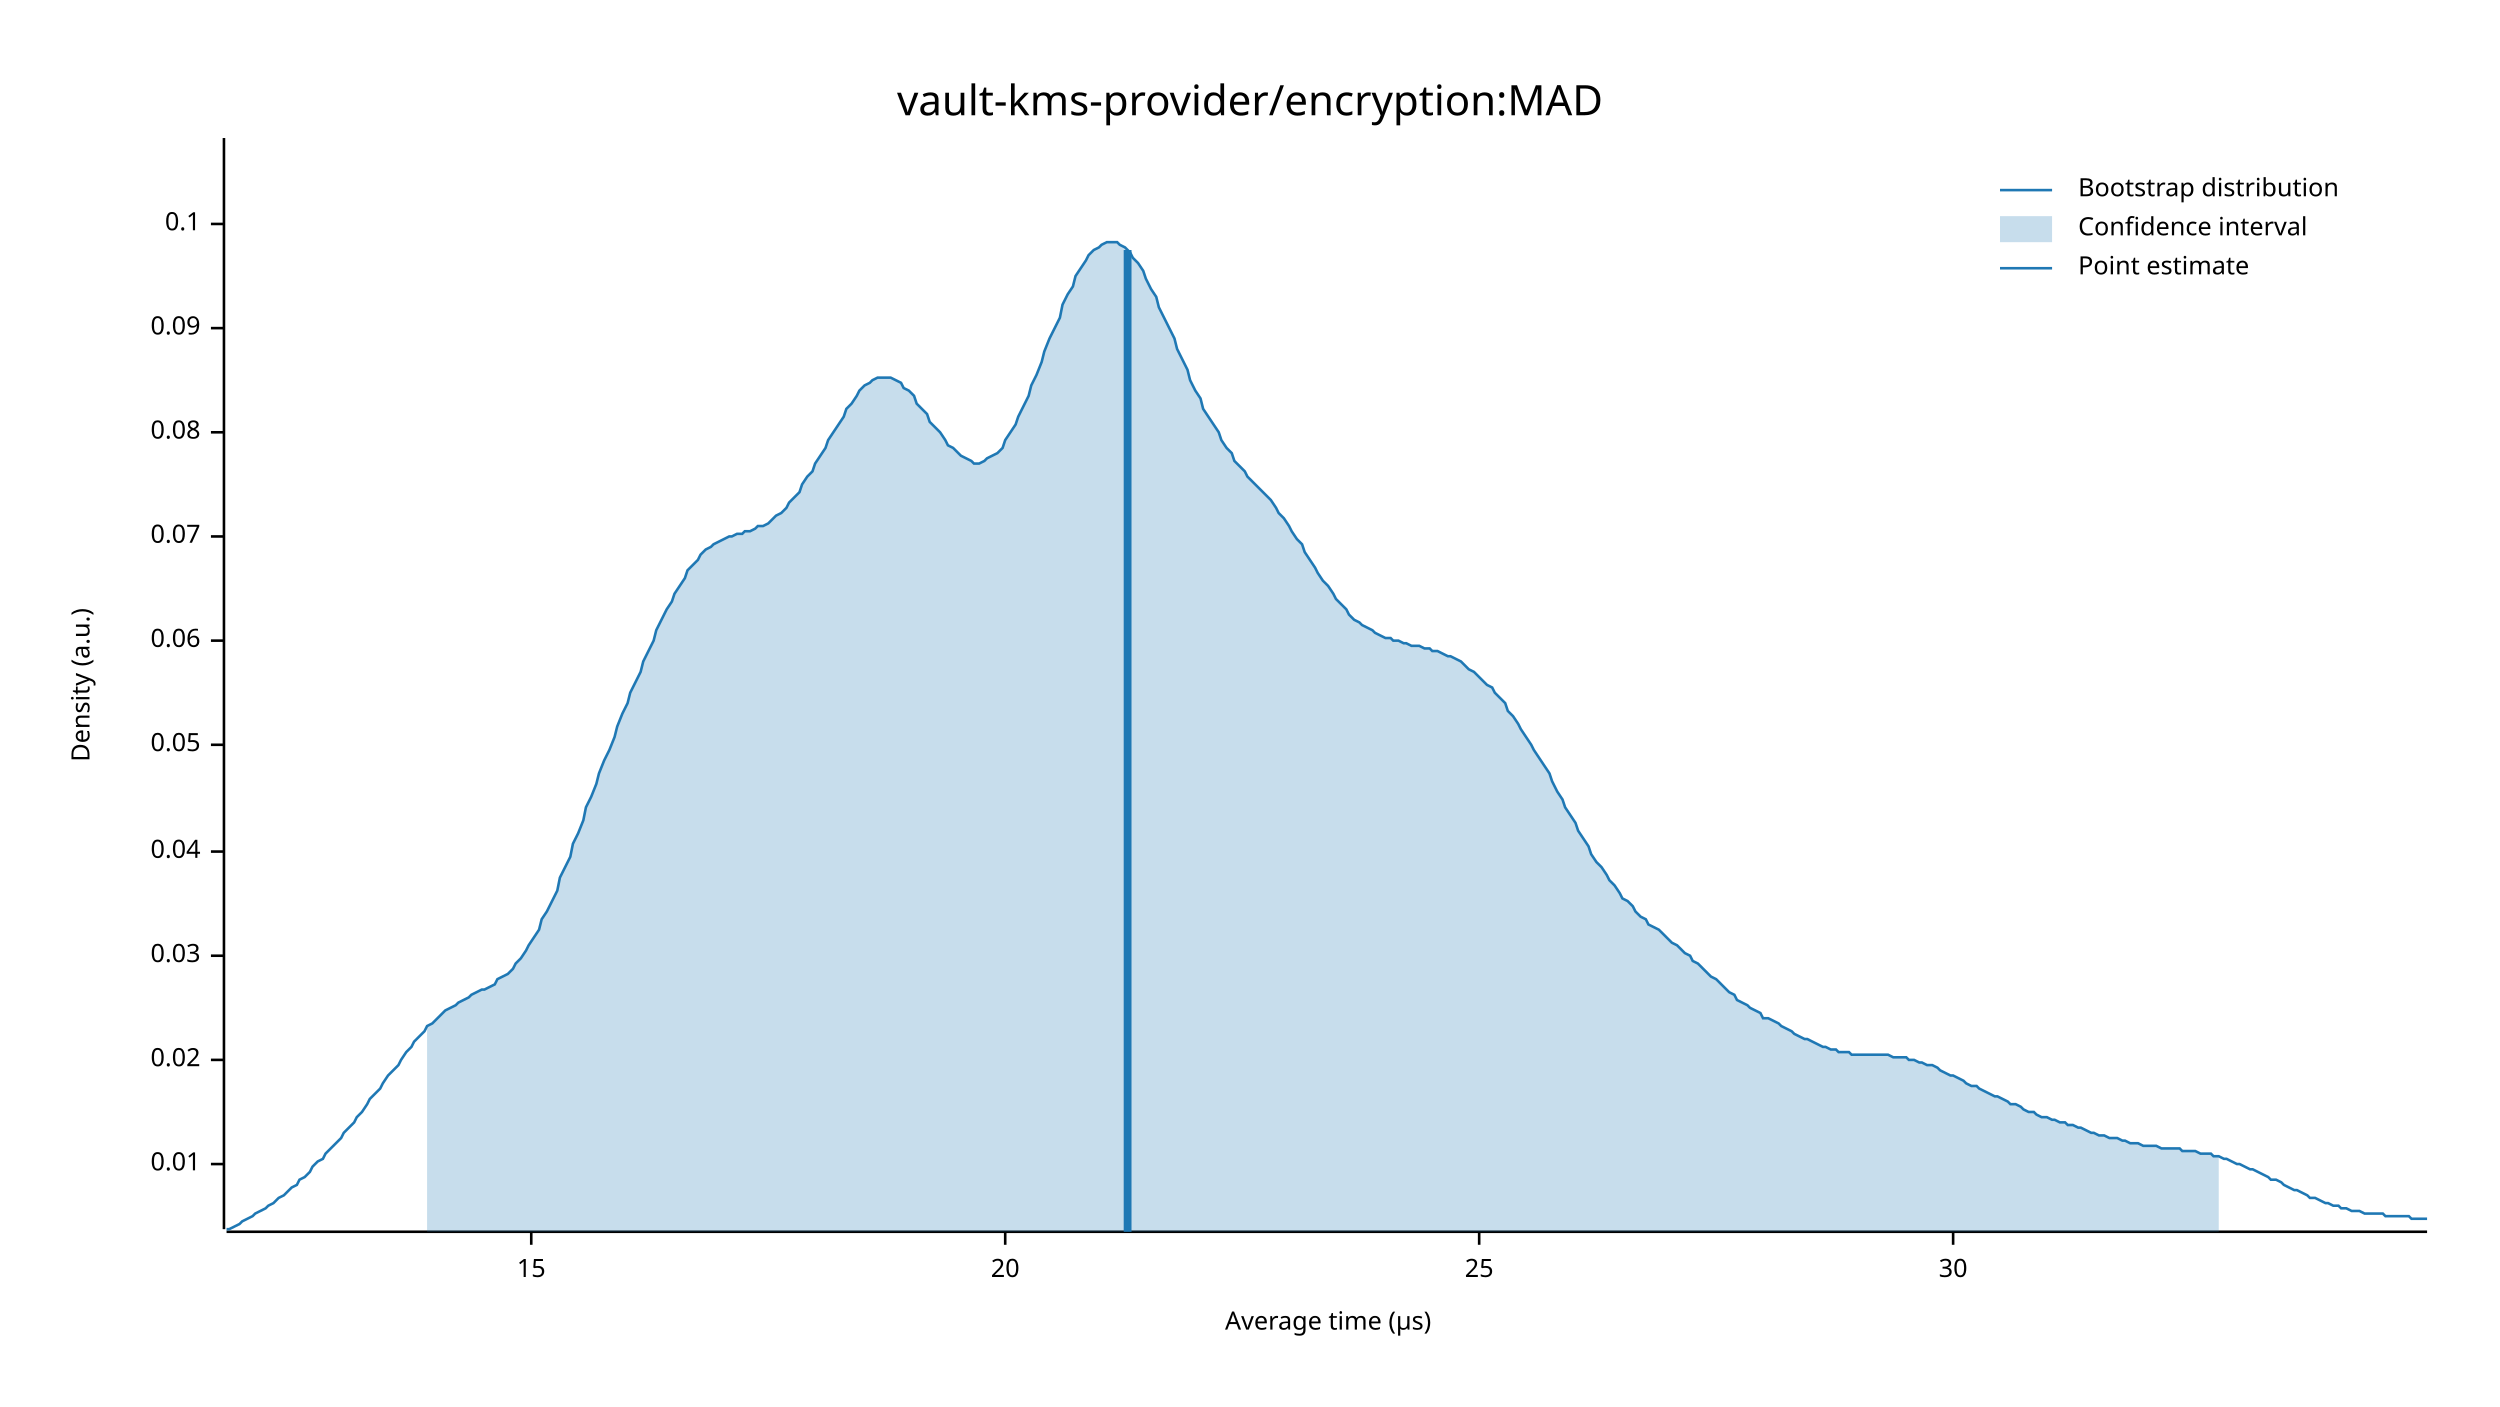
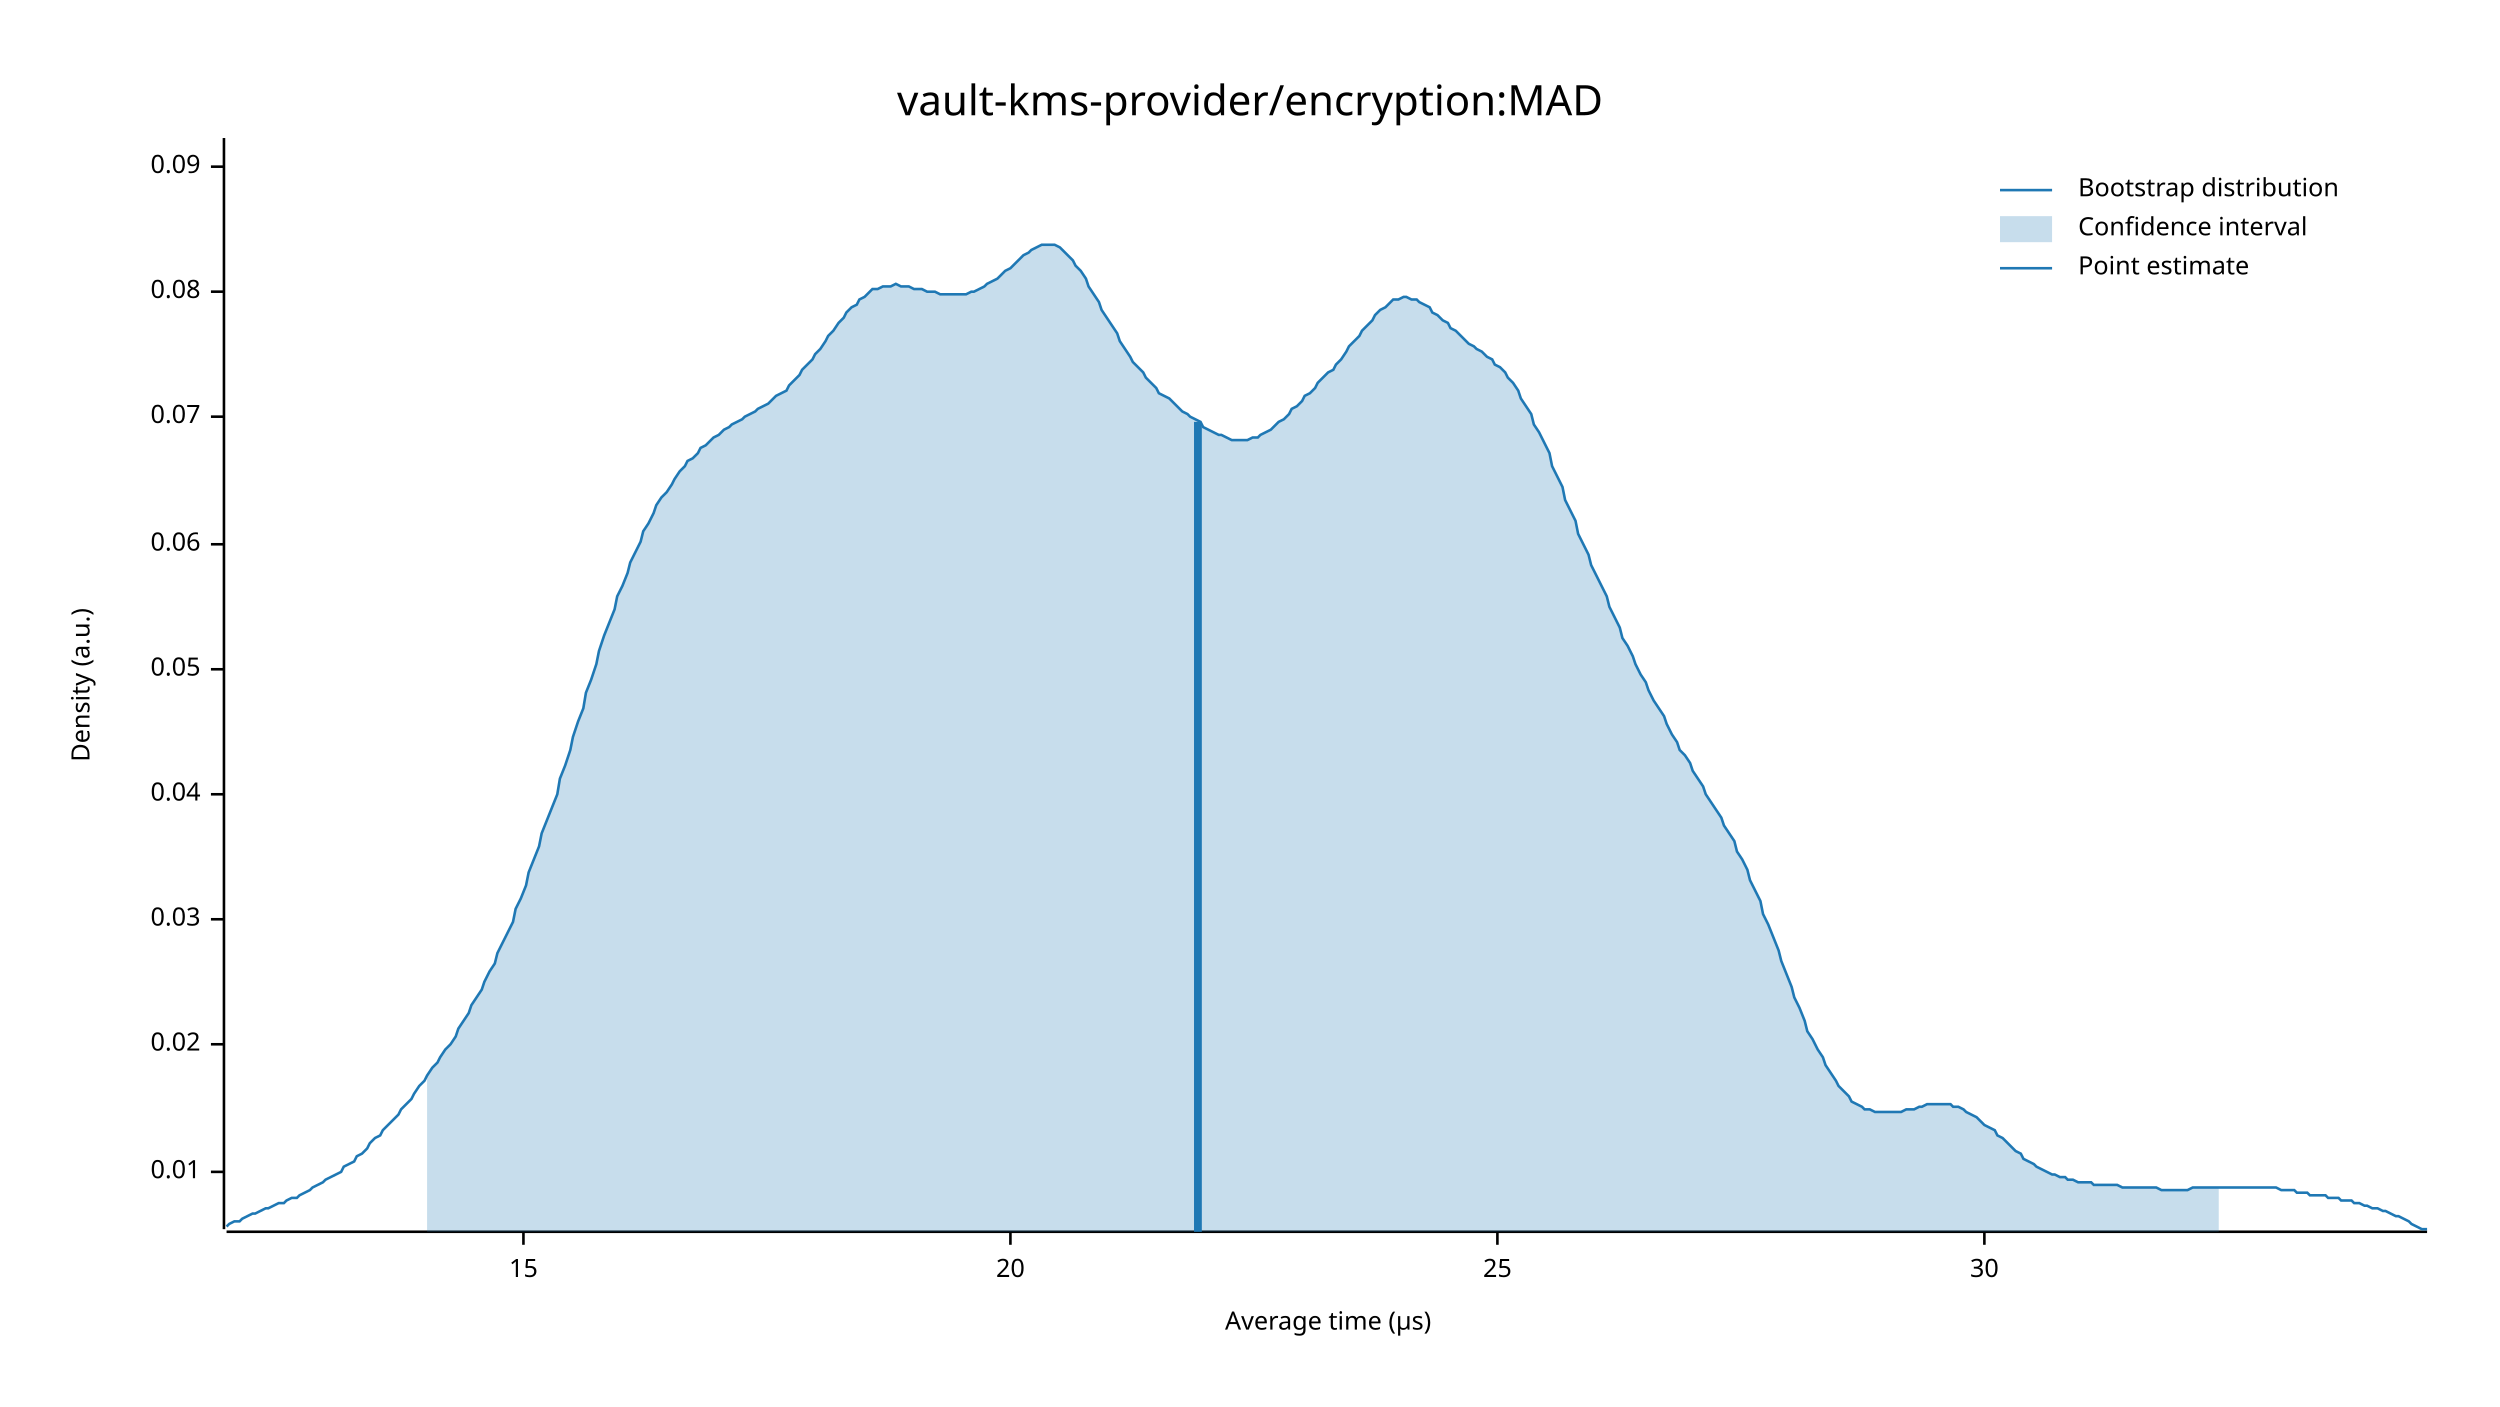
<svg xmlns="http://www.w3.org/2000/svg" width="960" height="540" viewBox="0 0 960 540">
  <text x="480" y="32" dy="0.76em" text-anchor="middle" font-family="sans-serif" font-size="16.129" opacity="1" fill="#000000">
vault-kms-provider/encryption:MAD
</text>
  <text x="27" y="263" dy="0.76em" text-anchor="middle" font-family="sans-serif" font-size="9.677" opacity="1" fill="#000000" transform="rotate(270, 27, 263)">
Density (a.u.)
</text>
  <text x="510" y="513" dy="-0.5ex" text-anchor="middle" font-family="sans-serif" font-size="9.677" opacity="1" fill="#000000">
Average time (µs)
</text>
  <polyline fill="none" opacity="1" stroke="#000000" stroke-width="1" points="86,53 86,472 " />
-   <text x="77" y="447" dy="0.5ex" text-anchor="end" font-family="sans-serif" font-size="9.677" opacity="1" fill="#000000">
+   <text x="77" y="450" dy="0.5ex" text-anchor="end" font-family="sans-serif" font-size="9.677" opacity="1" fill="#000000">
0.01
</text>
-   <polyline fill="none" opacity="1" stroke="#000000" stroke-width="1" points="81,447 86,447 " />
-   <text x="77" y="407" dy="0.5ex" text-anchor="end" font-family="sans-serif" font-size="9.677" opacity="1" fill="#000000">
+   <polyline fill="none" opacity="1" stroke="#000000" stroke-width="1" points="81,450 86,450 " />
+   <text x="77" y="401" dy="0.5ex" text-anchor="end" font-family="sans-serif" font-size="9.677" opacity="1" fill="#000000">
0.02
</text>
-   <polyline fill="none" opacity="1" stroke="#000000" stroke-width="1" points="81,407 86,407 " />
-   <text x="77" y="367" dy="0.5ex" text-anchor="end" font-family="sans-serif" font-size="9.677" opacity="1" fill="#000000">
+   <polyline fill="none" opacity="1" stroke="#000000" stroke-width="1" points="81,401 86,401 " />
+   <text x="77" y="353" dy="0.5ex" text-anchor="end" font-family="sans-serif" font-size="9.677" opacity="1" fill="#000000">
0.03
</text>
-   <polyline fill="none" opacity="1" stroke="#000000" stroke-width="1" points="81,367 86,367 " />
-   <text x="77" y="327" dy="0.5ex" text-anchor="end" font-family="sans-serif" font-size="9.677" opacity="1" fill="#000000">
+   <polyline fill="none" opacity="1" stroke="#000000" stroke-width="1" points="81,353 86,353 " />
+   <text x="77" y="305" dy="0.5ex" text-anchor="end" font-family="sans-serif" font-size="9.677" opacity="1" fill="#000000">
0.04
</text>
-   <polyline fill="none" opacity="1" stroke="#000000" stroke-width="1" points="81,327 86,327 " />
-   <text x="77" y="286" dy="0.5ex" text-anchor="end" font-family="sans-serif" font-size="9.677" opacity="1" fill="#000000">
+   <polyline fill="none" opacity="1" stroke="#000000" stroke-width="1" points="81,305 86,305 " />
+   <text x="77" y="257" dy="0.5ex" text-anchor="end" font-family="sans-serif" font-size="9.677" opacity="1" fill="#000000">
0.05
</text>
-   <polyline fill="none" opacity="1" stroke="#000000" stroke-width="1" points="81,286 86,286 " />
-   <text x="77" y="246" dy="0.5ex" text-anchor="end" font-family="sans-serif" font-size="9.677" opacity="1" fill="#000000">
+   <polyline fill="none" opacity="1" stroke="#000000" stroke-width="1" points="81,257 86,257 " />
+   <text x="77" y="209" dy="0.5ex" text-anchor="end" font-family="sans-serif" font-size="9.677" opacity="1" fill="#000000">
0.06
</text>
-   <polyline fill="none" opacity="1" stroke="#000000" stroke-width="1" points="81,246 86,246 " />
-   <text x="77" y="206" dy="0.5ex" text-anchor="end" font-family="sans-serif" font-size="9.677" opacity="1" fill="#000000">
+   <polyline fill="none" opacity="1" stroke="#000000" stroke-width="1" points="81,209 86,209 " />
+   <text x="77" y="160" dy="0.5ex" text-anchor="end" font-family="sans-serif" font-size="9.677" opacity="1" fill="#000000">
0.07
</text>
-   <polyline fill="none" opacity="1" stroke="#000000" stroke-width="1" points="81,206 86,206 " />
-   <text x="77" y="166" dy="0.5ex" text-anchor="end" font-family="sans-serif" font-size="9.677" opacity="1" fill="#000000">
+   <polyline fill="none" opacity="1" stroke="#000000" stroke-width="1" points="81,160 86,160 " />
+   <text x="77" y="112" dy="0.5ex" text-anchor="end" font-family="sans-serif" font-size="9.677" opacity="1" fill="#000000">
0.08
</text>
-   <polyline fill="none" opacity="1" stroke="#000000" stroke-width="1" points="81,166 86,166 " />
-   <text x="77" y="126" dy="0.5ex" text-anchor="end" font-family="sans-serif" font-size="9.677" opacity="1" fill="#000000">
+   <polyline fill="none" opacity="1" stroke="#000000" stroke-width="1" points="81,112 86,112 " />
+   <text x="77" y="64" dy="0.5ex" text-anchor="end" font-family="sans-serif" font-size="9.677" opacity="1" fill="#000000">
0.09
</text>
-   <polyline fill="none" opacity="1" stroke="#000000" stroke-width="1" points="81,126 86,126 " />
-   <text x="77" y="86" dy="0.5ex" text-anchor="end" font-family="sans-serif" font-size="9.677" opacity="1" fill="#000000">
- 0.1
- </text>
-   <polyline fill="none" opacity="1" stroke="#000000" stroke-width="1" points="81,86 86,86 " />
+   <polyline fill="none" opacity="1" stroke="#000000" stroke-width="1" points="81,64 86,64 " />
  <polyline fill="none" opacity="1" stroke="#000000" stroke-width="1" points="87,473 932,473 " />
-   <text x="204" y="483" dy="0.76em" text-anchor="middle" font-family="sans-serif" font-size="9.677" opacity="1" fill="#000000">
+   <text x="201" y="483" dy="0.76em" text-anchor="middle" font-family="sans-serif" font-size="9.677" opacity="1" fill="#000000">
15
</text>
-   <polyline fill="none" opacity="1" stroke="#000000" stroke-width="1" points="204,473 204,478 " />
-   <text x="386" y="483" dy="0.76em" text-anchor="middle" font-family="sans-serif" font-size="9.677" opacity="1" fill="#000000">
+   <polyline fill="none" opacity="1" stroke="#000000" stroke-width="1" points="201,473 201,478 " />
+   <text x="388" y="483" dy="0.76em" text-anchor="middle" font-family="sans-serif" font-size="9.677" opacity="1" fill="#000000">
20
</text>
-   <polyline fill="none" opacity="1" stroke="#000000" stroke-width="1" points="386,473 386,478 " />
-   <text x="568" y="483" dy="0.76em" text-anchor="middle" font-family="sans-serif" font-size="9.677" opacity="1" fill="#000000">
+   <polyline fill="none" opacity="1" stroke="#000000" stroke-width="1" points="388,473 388,478 " />
+   <text x="575" y="483" dy="0.76em" text-anchor="middle" font-family="sans-serif" font-size="9.677" opacity="1" fill="#000000">
25
</text>
-   <polyline fill="none" opacity="1" stroke="#000000" stroke-width="1" points="568,473 568,478 " />
-   <text x="750" y="483" dy="0.76em" text-anchor="middle" font-family="sans-serif" font-size="9.677" opacity="1" fill="#000000">
+   <polyline fill="none" opacity="1" stroke="#000000" stroke-width="1" points="575,473 575,478 " />
+   <text x="762" y="483" dy="0.76em" text-anchor="middle" font-family="sans-serif" font-size="9.677" opacity="1" fill="#000000">
30
</text>
-   <polyline fill="none" opacity="1" stroke="#000000" stroke-width="1" points="750,473 750,478 " />
-   <polyline fill="none" opacity="1" stroke="#1F78B4" stroke-width="1" points="87,472 88,472 90,471 92,470 93,469 95,468 97,467 98,466 100,465 102,464 103,463 105,462 107,460 109,459 110,458 112,456 114,455 115,453 117,452 119,450 120,448 122,446 124,445 125,443 127,441 129,439 131,437 132,435 134,433 136,431 137,429 139,427 141,424 142,422 144,420 146,418 147,416 149,413 151,411 153,409 154,407 156,404 158,402 159,400 161,398 163,396 164,394 166,393 168,391 169,390 171,388 173,387 175,386 176,385 178,384 180,383 181,382 183,381 185,380 186,380 188,379 190,378 191,376 193,375 195,374 197,372 198,370 200,368 202,365 203,363 205,360 207,357 208,353 210,350 212,346 214,342 215,337 217,333 219,329 220,324 222,320 224,315 225,310 227,306 229,301 230,297 232,292 234,288 236,283 237,279 239,274 241,270 242,266 244,262 246,258 247,254 249,250 251,246 252,242 254,238 256,234 258,231 259,228 261,225 263,222 264,219 266,217 268,215 269,213 271,211 273,210 274,209 276,208 278,207 280,206 281,206 283,205 285,205 286,204 288,204 290,203 291,202 293,202 295,201 296,200 298,198 300,197 302,195 303,193 305,191 307,189 308,186 310,183 312,181 313,178 315,175 317,172 318,169 320,166 322,163 324,160 325,157 327,155 329,152 330,150 332,148 334,147 335,146 337,145 339,145 341,145 342,145 344,146 346,147 347,149 349,150 351,152 352,155 354,157 356,159 357,162 359,164 361,166 363,169 364,171 366,172 368,174 369,175 371,176 373,177 374,178 376,178 378,177 379,176 381,175 383,174 385,172 386,169 388,166 390,163 391,160 393,156 395,152 396,148 398,144 400,139 401,135 403,130 405,126 407,122 408,117 410,113 412,110 413,106 415,103 417,100 418,98 420,96 422,95 423,94 425,93 427,93 429,93 430,94 432,95 434,97 435,99 437,101 439,104 440,107 442,111 444,114 445,118 447,122 449,126 451,130 452,134 454,138 456,142 457,146 459,150 461,153 462,157 464,160 466,163 468,166 469,169 471,172 473,174 474,177 476,179 478,181 479,183 481,185 483,187 484,188 486,190 488,192 490,195 491,197 493,199 495,202 496,204 498,207 500,209 501,212 503,215 505,218 506,220 508,223 510,225 512,228 513,230 515,232 517,234 518,236 520,238 522,239 523,240 525,241 527,242 528,243 530,244 532,245 534,245 535,246 537,246 539,247 540,247 542,248 544,248 545,248 547,249 549,249 550,250 552,250 554,251 556,252 557,252 559,253 561,254 562,255 564,257 566,258 567,259 569,261 571,263 573,264 574,266 576,268 578,270 579,273 581,275 583,278 584,280 586,283 588,286 589,288 591,291 593,294 595,297 596,300 598,304 600,307 601,310 603,313 605,316 606,319 608,322 610,325 611,328 613,331 615,333 617,336 618,338 620,340 622,343 623,345 625,346 627,348 628,350 630,352 632,353 633,355 635,356 637,357 639,359 640,360 642,362 644,363 645,364 647,366 649,367 650,369 652,370 654,372 655,373 657,375 659,376 661,378 662,379 664,381 666,382 667,384 669,385 671,386 672,387 674,388 676,389 677,391 679,391 681,392 683,393 684,394 686,395 688,396 689,397 691,398 693,399 694,399 696,400 698,401 700,402 701,402 703,403 705,403 706,404 708,404 710,404 711,405 713,405 715,405 716,405 718,405 720,405 722,405 723,405 725,405 727,406 728,406 730,406 732,406 733,407 735,407 737,408 738,408 740,409 742,409 744,410 745,411 747,412 749,413 750,413 752,414 754,415 755,416 757,417 759,417 760,418 762,419 764,420 766,421 767,421 769,422 771,423 772,424 774,424 776,425 777,426 779,427 781,427 782,428 784,429 786,429 788,430 789,430 791,431 793,431 794,432 796,432 798,433 799,433 801,434 803,435 804,435 806,436 808,436 810,437 811,437 813,437 815,438 816,438 818,439 820,439 821,439 823,440 825,440 827,440 828,440 830,441 832,441 833,441 835,441 837,441 838,442 840,442 842,442 843,442 845,443 847,443 849,443 850,444 852,444 854,445 855,445 857,446 859,447 860,447 862,448 864,449 865,449 867,450 869,451 871,452 872,453 874,453 876,454 877,455 879,456 881,457 882,457 884,458 886,459 887,460 889,460 891,461 893,462 894,462 896,463 898,463 899,464 901,464 903,465 904,465 906,465 908,466 909,466 911,466 913,466 915,466 916,467 918,467 920,467 921,467 923,467 925,467 926,468 928,468 930,468 932,468 " />
-   <polygon opacity="0.25" fill="#1F78B4" points="164,394 166,393 168,391 169,390 171,388 173,387 175,386 176,385 178,384 180,383 181,382 183,381 185,380 186,380 188,379 190,378 191,376 193,375 195,374 197,372 198,370 200,368 202,365 203,363 205,360 207,357 208,353 210,350 212,346 214,342 215,337 217,333 219,329 220,324 222,320 224,315 225,310 227,306 229,301 230,297 232,292 234,288 236,283 237,279 239,274 241,270 242,266 244,262 246,258 247,254 249,250 251,246 252,242 254,238 256,234 258,231 259,228 261,225 263,222 264,219 266,217 268,215 269,213 271,211 273,210 274,209 276,208 278,207 280,206 281,206 283,205 285,205 286,204 288,204 290,203 291,202 293,202 295,201 296,200 298,198 300,197 302,195 303,193 305,191 307,189 308,186 310,183 312,181 313,178 315,175 317,172 318,169 320,166 322,163 324,160 325,157 327,155 329,152 330,150 332,148 334,147 335,146 337,145 339,145 341,145 342,145 344,146 346,147 347,149 349,150 351,152 352,155 354,157 356,159 357,162 359,164 361,166 363,169 364,171 366,172 368,174 369,175 371,176 373,177 374,178 376,178 378,177 379,176 381,175 383,174 385,172 386,169 388,166 390,163 391,160 393,156 395,152 396,148 398,144 400,139 401,135 403,130 405,126 407,122 408,117 410,113 412,110 413,106 415,103 417,100 418,98 420,96 422,95 423,94 425,93 427,93 429,93 430,94 432,95 434,97 435,99 437,101 439,104 440,107 442,111 444,114 445,118 447,122 449,126 451,130 452,134 454,138 456,142 457,146 459,150 461,153 462,157 464,160 466,163 468,166 469,169 471,172 473,174 474,177 476,179 478,181 479,183 481,185 483,187 484,188 486,190 488,192 490,195 491,197 493,199 495,202 496,204 498,207 500,209 501,212 503,215 505,218 506,220 508,223 510,225 512,228 513,230 515,232 517,234 518,236 520,238 522,239 523,240 525,241 527,242 528,243 530,244 532,245 534,245 535,246 537,246 539,247 540,247 542,248 544,248 545,248 547,249 549,249 550,250 552,250 554,251 556,252 557,252 559,253 561,254 562,255 564,257 566,258 567,259 569,261 571,263 573,264 574,266 576,268 578,270 579,273 581,275 583,278 584,280 586,283 588,286 589,288 591,291 593,294 595,297 596,300 598,304 600,307 601,310 603,313 605,316 606,319 608,322 610,325 611,328 613,331 615,333 617,336 618,338 620,340 622,343 623,345 625,346 627,348 628,350 630,352 632,353 633,355 635,356 637,357 639,359 640,360 642,362 644,363 645,364 647,366 649,367 650,369 652,370 654,372 655,373 657,375 659,376 661,378 662,379 664,381 666,382 667,384 669,385 671,386 672,387 674,388 676,389 677,391 679,391 681,392 683,393 684,394 686,395 688,396 689,397 691,398 693,399 694,399 696,400 698,401 700,402 701,402 703,403 705,403 706,404 708,404 710,404 711,405 713,405 715,405 716,405 718,405 720,405 722,405 723,405 725,405 727,406 728,406 730,406 732,406 733,407 735,407 737,408 738,408 740,409 742,409 744,410 745,411 747,412 749,413 750,413 752,414 754,415 755,416 757,417 759,417 760,418 762,419 764,420 766,421 767,421 769,422 771,423 772,424 774,424 776,425 777,426 779,427 781,427 782,428 784,429 786,429 788,430 789,430 791,431 793,431 794,432 796,432 798,433 799,433 801,434 803,435 804,435 806,436 808,436 810,437 811,437 813,437 815,438 816,438 818,439 820,439 821,439 823,440 825,440 827,440 828,440 830,441 832,441 833,441 835,441 837,441 838,442 840,442 842,442 843,442 845,443 847,443 849,443 850,444 852,444 852,473 164,473 " />
-   <polyline fill="none" opacity="1" stroke="#1F78B4" stroke-width="3" points="433,473 433,96 " />
+   <polyline fill="none" opacity="1" stroke="#000000" stroke-width="1" points="762,473 762,478 " />
+   <polyline fill="none" opacity="1" stroke="#1F78B4" stroke-width="1" points="87,471 88,470 90,469 92,469 93,468 95,467 97,466 98,466 100,465 102,464 103,464 105,463 107,462 109,462 110,461 112,460 114,460 115,459 117,458 119,457 120,456 122,455 124,454 125,453 127,452 129,451 131,450 132,448 134,447 136,446 137,444 139,443 141,441 142,439 144,437 146,436 147,434 149,432 151,430 153,428 154,426 156,424 158,422 159,420 161,417 163,415 164,413 166,410 168,408 169,406 171,403 173,401 175,398 176,395 178,392 180,389 181,386 183,383 185,380 186,377 188,373 190,370 191,366 193,362 195,358 197,354 198,349 200,345 202,340 203,335 205,330 207,325 208,320 210,315 212,310 214,305 215,299 217,294 219,288 220,283 222,277 224,272 225,266 227,261 229,255 230,250 232,244 234,239 236,234 237,229 239,225 241,220 242,216 244,212 246,208 247,204 249,201 251,197 252,194 254,191 256,189 258,186 259,184 261,181 263,179 264,177 266,176 268,174 269,172 271,171 273,169 274,168 276,167 278,165 280,164 281,163 283,162 285,161 286,160 288,159 290,158 291,157 293,156 295,155 296,154 298,152 300,151 302,150 303,148 305,146 307,144 308,142 310,140 312,138 313,136 315,134 317,131 318,129 320,127 322,124 324,122 325,120 327,118 329,117 330,115 332,114 334,112 335,111 337,111 339,110 341,110 342,110 344,109 346,110 347,110 349,110 351,111 352,111 354,111 356,112 357,112 359,112 361,113 363,113 364,113 366,113 368,113 369,113 371,113 373,112 374,112 376,111 378,110 379,109 381,108 383,107 385,105 386,104 388,103 390,101 391,100 393,98 395,97 396,96 398,95 400,94 401,94 403,94 405,94 407,95 408,96 410,98 412,100 413,102 415,104 417,107 418,110 420,113 422,116 423,119 425,122 427,125 429,128 430,131 432,134 434,137 435,139 437,141 439,143 440,145 442,147 444,149 445,151 447,152 449,153 451,155 452,156 454,158 456,159 457,160 459,161 461,162 462,164 464,165 466,166 468,167 469,167 471,168 473,169 474,169 476,169 478,169 479,169 481,168 483,168 484,167 486,166 488,165 490,163 491,162 493,161 495,159 496,157 498,156 500,154 501,152 503,151 505,149 506,147 508,145 510,143 512,142 513,140 515,138 517,135 518,133 520,131 522,129 523,127 525,125 527,123 528,121 530,119 532,118 534,116 535,115 537,115 539,114 540,114 542,115 544,115 545,116 547,117 549,118 550,120 552,121 554,123 556,124 557,126 559,127 561,129 562,130 564,132 566,133 567,134 569,135 571,137 573,138 574,140 576,141 578,143 579,145 581,147 583,150 584,153 586,156 588,159 589,163 591,166 593,170 595,174 596,179 598,183 600,187 601,192 603,196 605,200 606,205 608,209 610,213 611,217 613,221 615,225 617,229 618,233 620,237 622,241 623,245 625,248 627,252 628,255 630,259 632,262 633,265 635,269 637,272 639,275 640,278 642,282 644,285 645,288 647,290 649,293 650,296 652,299 654,302 655,305 657,308 659,311 661,314 662,317 664,320 666,323 667,327 669,330 671,334 672,338 674,342 676,346 677,351 679,355 681,360 683,365 684,369 686,374 688,379 689,383 691,387 693,392 694,396 696,399 698,403 700,406 701,409 703,412 705,415 706,417 708,419 710,421 711,423 713,424 715,425 716,426 718,426 720,427 722,427 723,427 725,427 727,427 728,427 730,427 732,426 733,426 735,426 737,425 738,425 740,424 742,424 744,424 745,424 747,424 749,424 750,425 752,425 754,426 755,427 757,428 759,429 760,430 762,432 764,433 766,434 767,436 769,437 771,439 772,440 774,442 776,443 777,445 779,446 781,447 782,448 784,449 786,450 788,451 789,451 791,452 793,452 794,453 796,453 798,454 799,454 801,454 803,454 804,455 806,455 808,455 810,455 811,455 813,455 815,456 816,456 818,456 820,456 821,456 823,456 825,456 827,456 828,456 830,457 832,457 833,457 835,457 837,457 838,457 840,457 842,456 843,456 845,456 847,456 849,456 850,456 852,456 854,456 855,456 857,456 859,456 860,456 862,456 864,456 865,456 867,456 869,456 871,456 872,456 874,456 876,457 877,457 879,457 881,457 882,458 884,458 886,458 887,459 889,459 891,459 893,459 894,460 896,460 898,460 899,461 901,461 903,461 904,462 906,462 908,463 909,463 911,464 913,464 915,465 916,465 918,466 920,467 921,467 923,468 925,469 926,470 928,471 930,472 932,472 " />
+   <polygon opacity="0.25" fill="#1F78B4" points="164,413 166,410 168,408 169,406 171,403 173,401 175,398 176,395 178,392 180,389 181,386 183,383 185,380 186,377 188,373 190,370 191,366 193,362 195,358 197,354 198,349 200,345 202,340 203,335 205,330 207,325 208,320 210,315 212,310 214,305 215,299 217,294 219,288 220,283 222,277 224,272 225,266 227,261 229,255 230,250 232,244 234,239 236,234 237,229 239,225 241,220 242,216 244,212 246,208 247,204 249,201 251,197 252,194 254,191 256,189 258,186 259,184 261,181 263,179 264,177 266,176 268,174 269,172 271,171 273,169 274,168 276,167 278,165 280,164 281,163 283,162 285,161 286,160 288,159 290,158 291,157 293,156 295,155 296,154 298,152 300,151 302,150 303,148 305,146 307,144 308,142 310,140 312,138 313,136 315,134 317,131 318,129 320,127 322,124 324,122 325,120 327,118 329,117 330,115 332,114 334,112 335,111 337,111 339,110 341,110 342,110 344,109 346,110 347,110 349,110 351,111 352,111 354,111 356,112 357,112 359,112 361,113 363,113 364,113 366,113 368,113 369,113 371,113 373,112 374,112 376,111 378,110 379,109 381,108 383,107 385,105 386,104 388,103 390,101 391,100 393,98 395,97 396,96 398,95 400,94 401,94 403,94 405,94 407,95 408,96 410,98 412,100 413,102 415,104 417,107 418,110 420,113 422,116 423,119 425,122 427,125 429,128 430,131 432,134 434,137 435,139 437,141 439,143 440,145 442,147 444,149 445,151 447,152 449,153 451,155 452,156 454,158 456,159 457,160 459,161 461,162 462,164 464,165 466,166 468,167 469,167 471,168 473,169 474,169 476,169 478,169 479,169 481,168 483,168 484,167 486,166 488,165 490,163 491,162 493,161 495,159 496,157 498,156 500,154 501,152 503,151 505,149 506,147 508,145 510,143 512,142 513,140 515,138 517,135 518,133 520,131 522,129 523,127 525,125 527,123 528,121 530,119 532,118 534,116 535,115 537,115 539,114 540,114 542,115 544,115 545,116 547,117 549,118 550,120 552,121 554,123 556,124 557,126 559,127 561,129 562,130 564,132 566,133 567,134 569,135 571,137 573,138 574,140 576,141 578,143 579,145 581,147 583,150 584,153 586,156 588,159 589,163 591,166 593,170 595,174 596,179 598,183 600,187 601,192 603,196 605,200 606,205 608,209 610,213 611,217 613,221 615,225 617,229 618,233 620,237 622,241 623,245 625,248 627,252 628,255 630,259 632,262 633,265 635,269 637,272 639,275 640,278 642,282 644,285 645,288 647,290 649,293 650,296 652,299 654,302 655,305 657,308 659,311 661,314 662,317 664,320 666,323 667,327 669,330 671,334 672,338 674,342 676,346 677,351 679,355 681,360 683,365 684,369 686,374 688,379 689,383 691,387 693,392 694,396 696,399 698,403 700,406 701,409 703,412 705,415 706,417 708,419 710,421 711,423 713,424 715,425 716,426 718,426 720,427 722,427 723,427 725,427 727,427 728,427 730,427 732,426 733,426 735,426 737,425 738,425 740,424 742,424 744,424 745,424 747,424 749,424 750,425 752,425 754,426 755,427 757,428 759,429 760,430 762,432 764,433 766,434 767,436 769,437 771,439 772,440 774,442 776,443 777,445 779,446 781,447 782,448 784,449 786,450 788,451 789,451 791,452 793,452 794,453 796,453 798,454 799,454 801,454 803,454 804,455 806,455 808,455 810,455 811,455 813,455 815,456 816,456 818,456 820,456 821,456 823,456 825,456 827,456 828,456 830,457 832,457 833,457 835,457 837,457 838,457 840,457 842,456 843,456 845,456 847,456 849,456 850,456 852,456 852,473 164,473 " />
+   <polyline fill="none" opacity="1" stroke="#1F78B4" stroke-width="3" points="460,473 460,162 " />
  <text x="798" y="68" dy="0.76em" text-anchor="start" font-family="sans-serif" font-size="9.677" opacity="1" fill="#000000">
Bootstrap distribution
</text>
  <text x="798" y="83" dy="0.76em" text-anchor="start" font-family="sans-serif" font-size="9.677" opacity="1" fill="#000000">
Confidence interval
</text>
  <text x="798" y="98" dy="0.76em" text-anchor="start" font-family="sans-serif" font-size="9.677" opacity="1" fill="#000000">
Point estimate
</text>
  <polyline fill="none" opacity="1" stroke="#1F78B4" stroke-width="1" points="768,73 788,73 " />
  <rect x="768" y="83" width="20" height="10" opacity="0.25" fill="#1F78B4" stroke="none" />
  <polyline fill="none" opacity="1" stroke="#1F78B4" stroke-width="1" points="768,103 788,103 " />
</svg>
